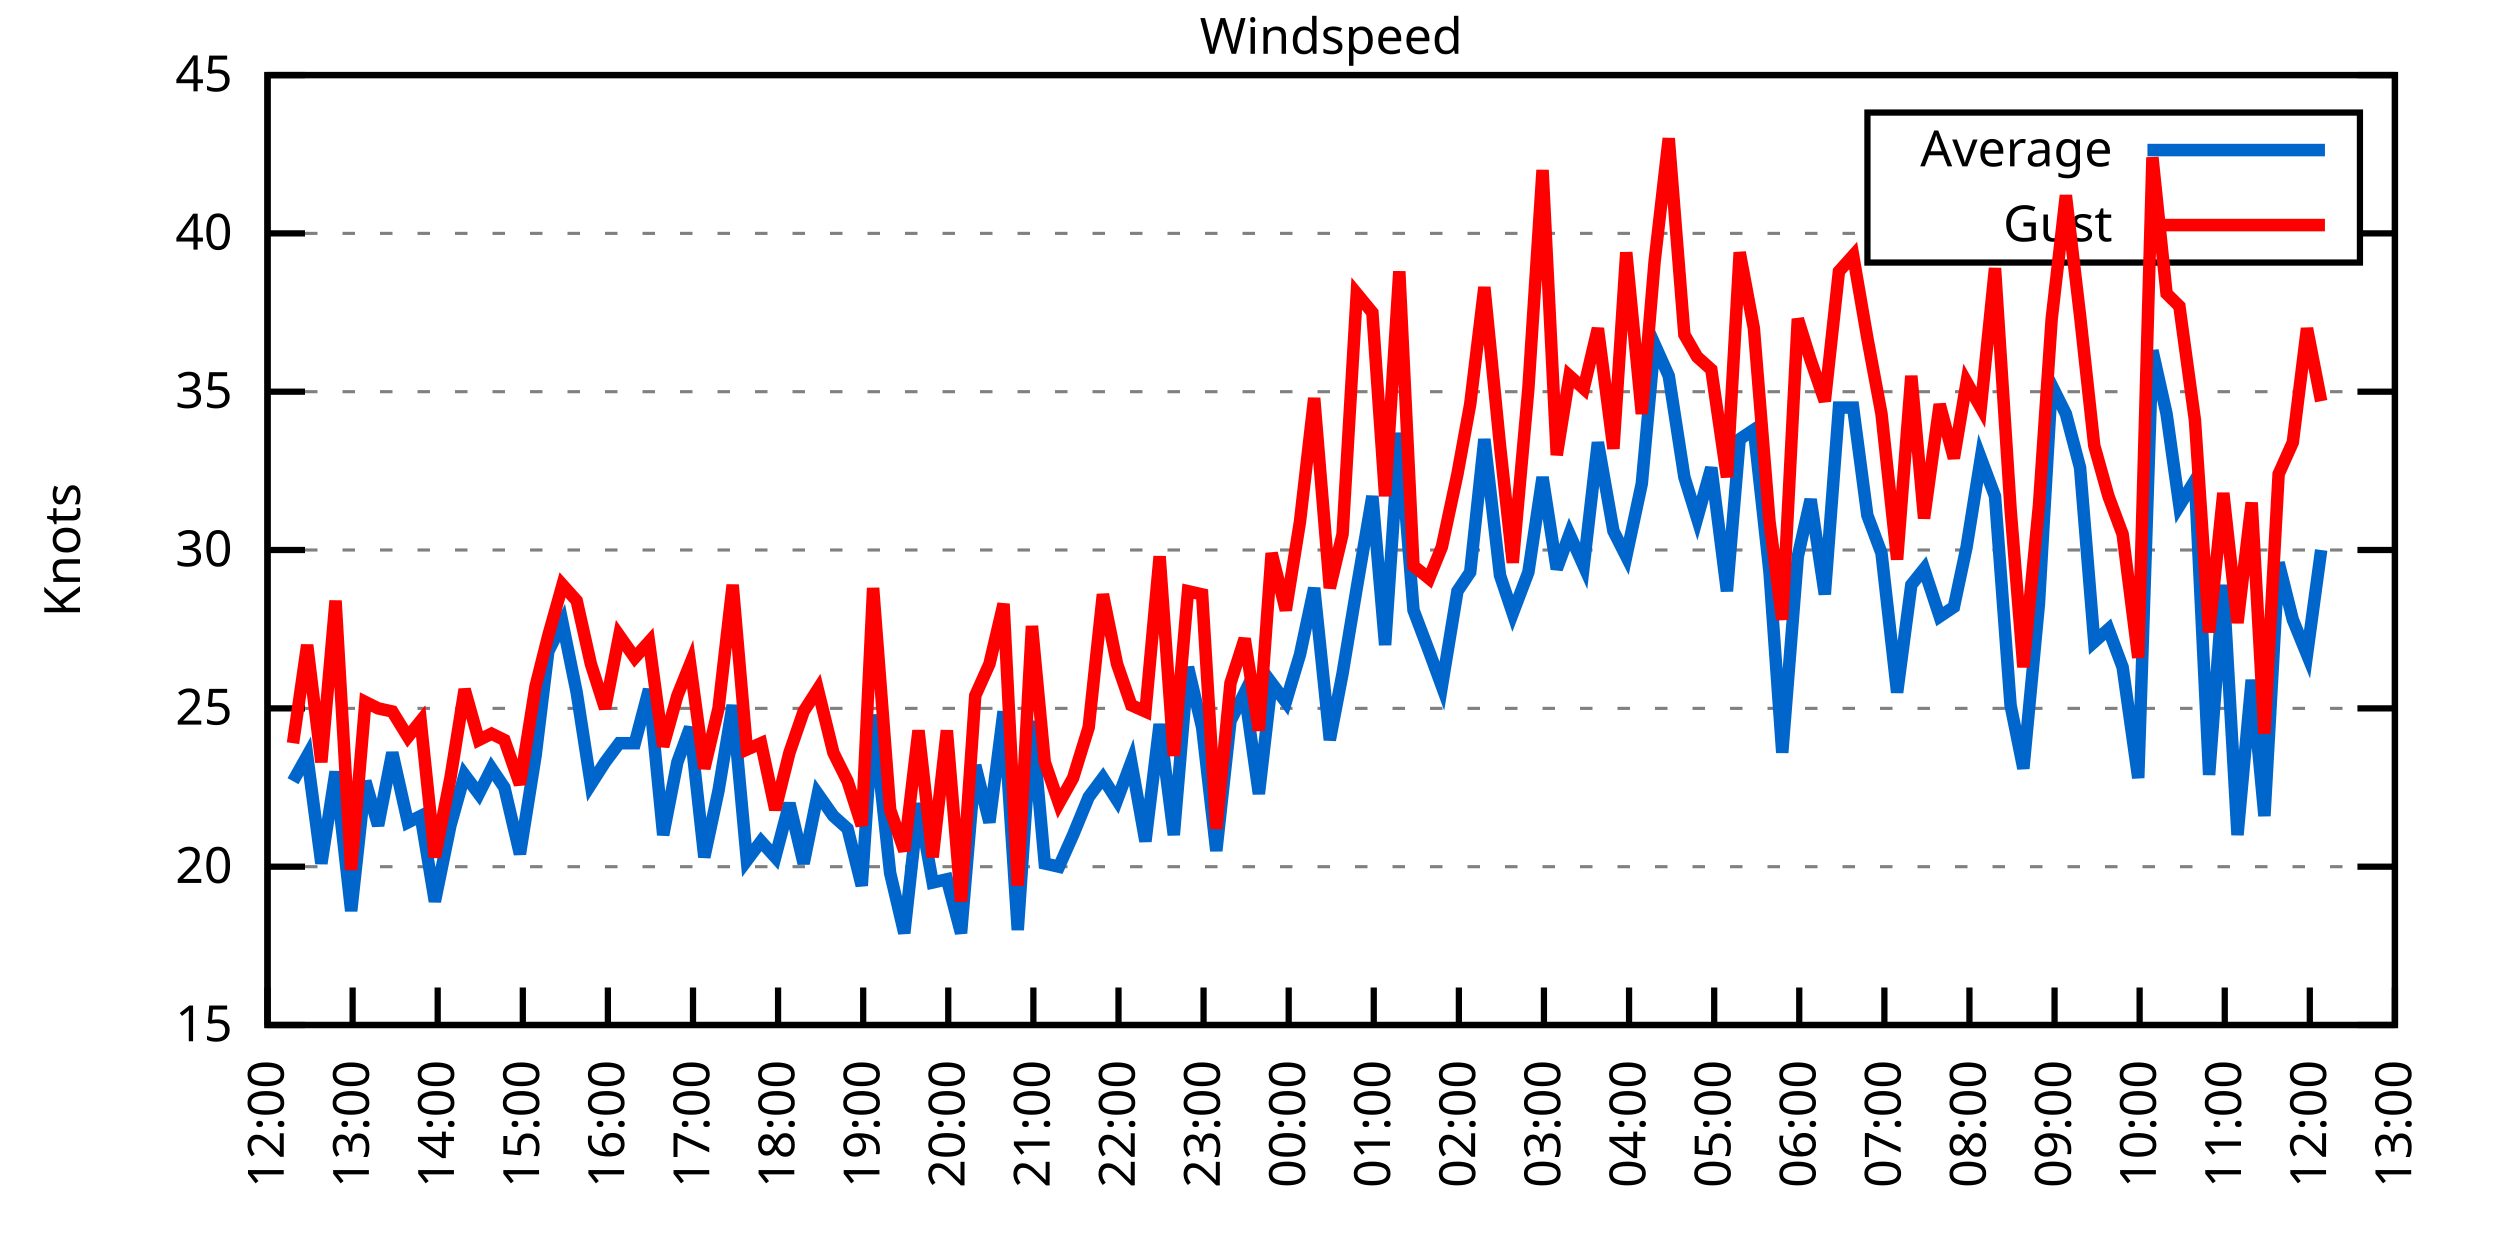
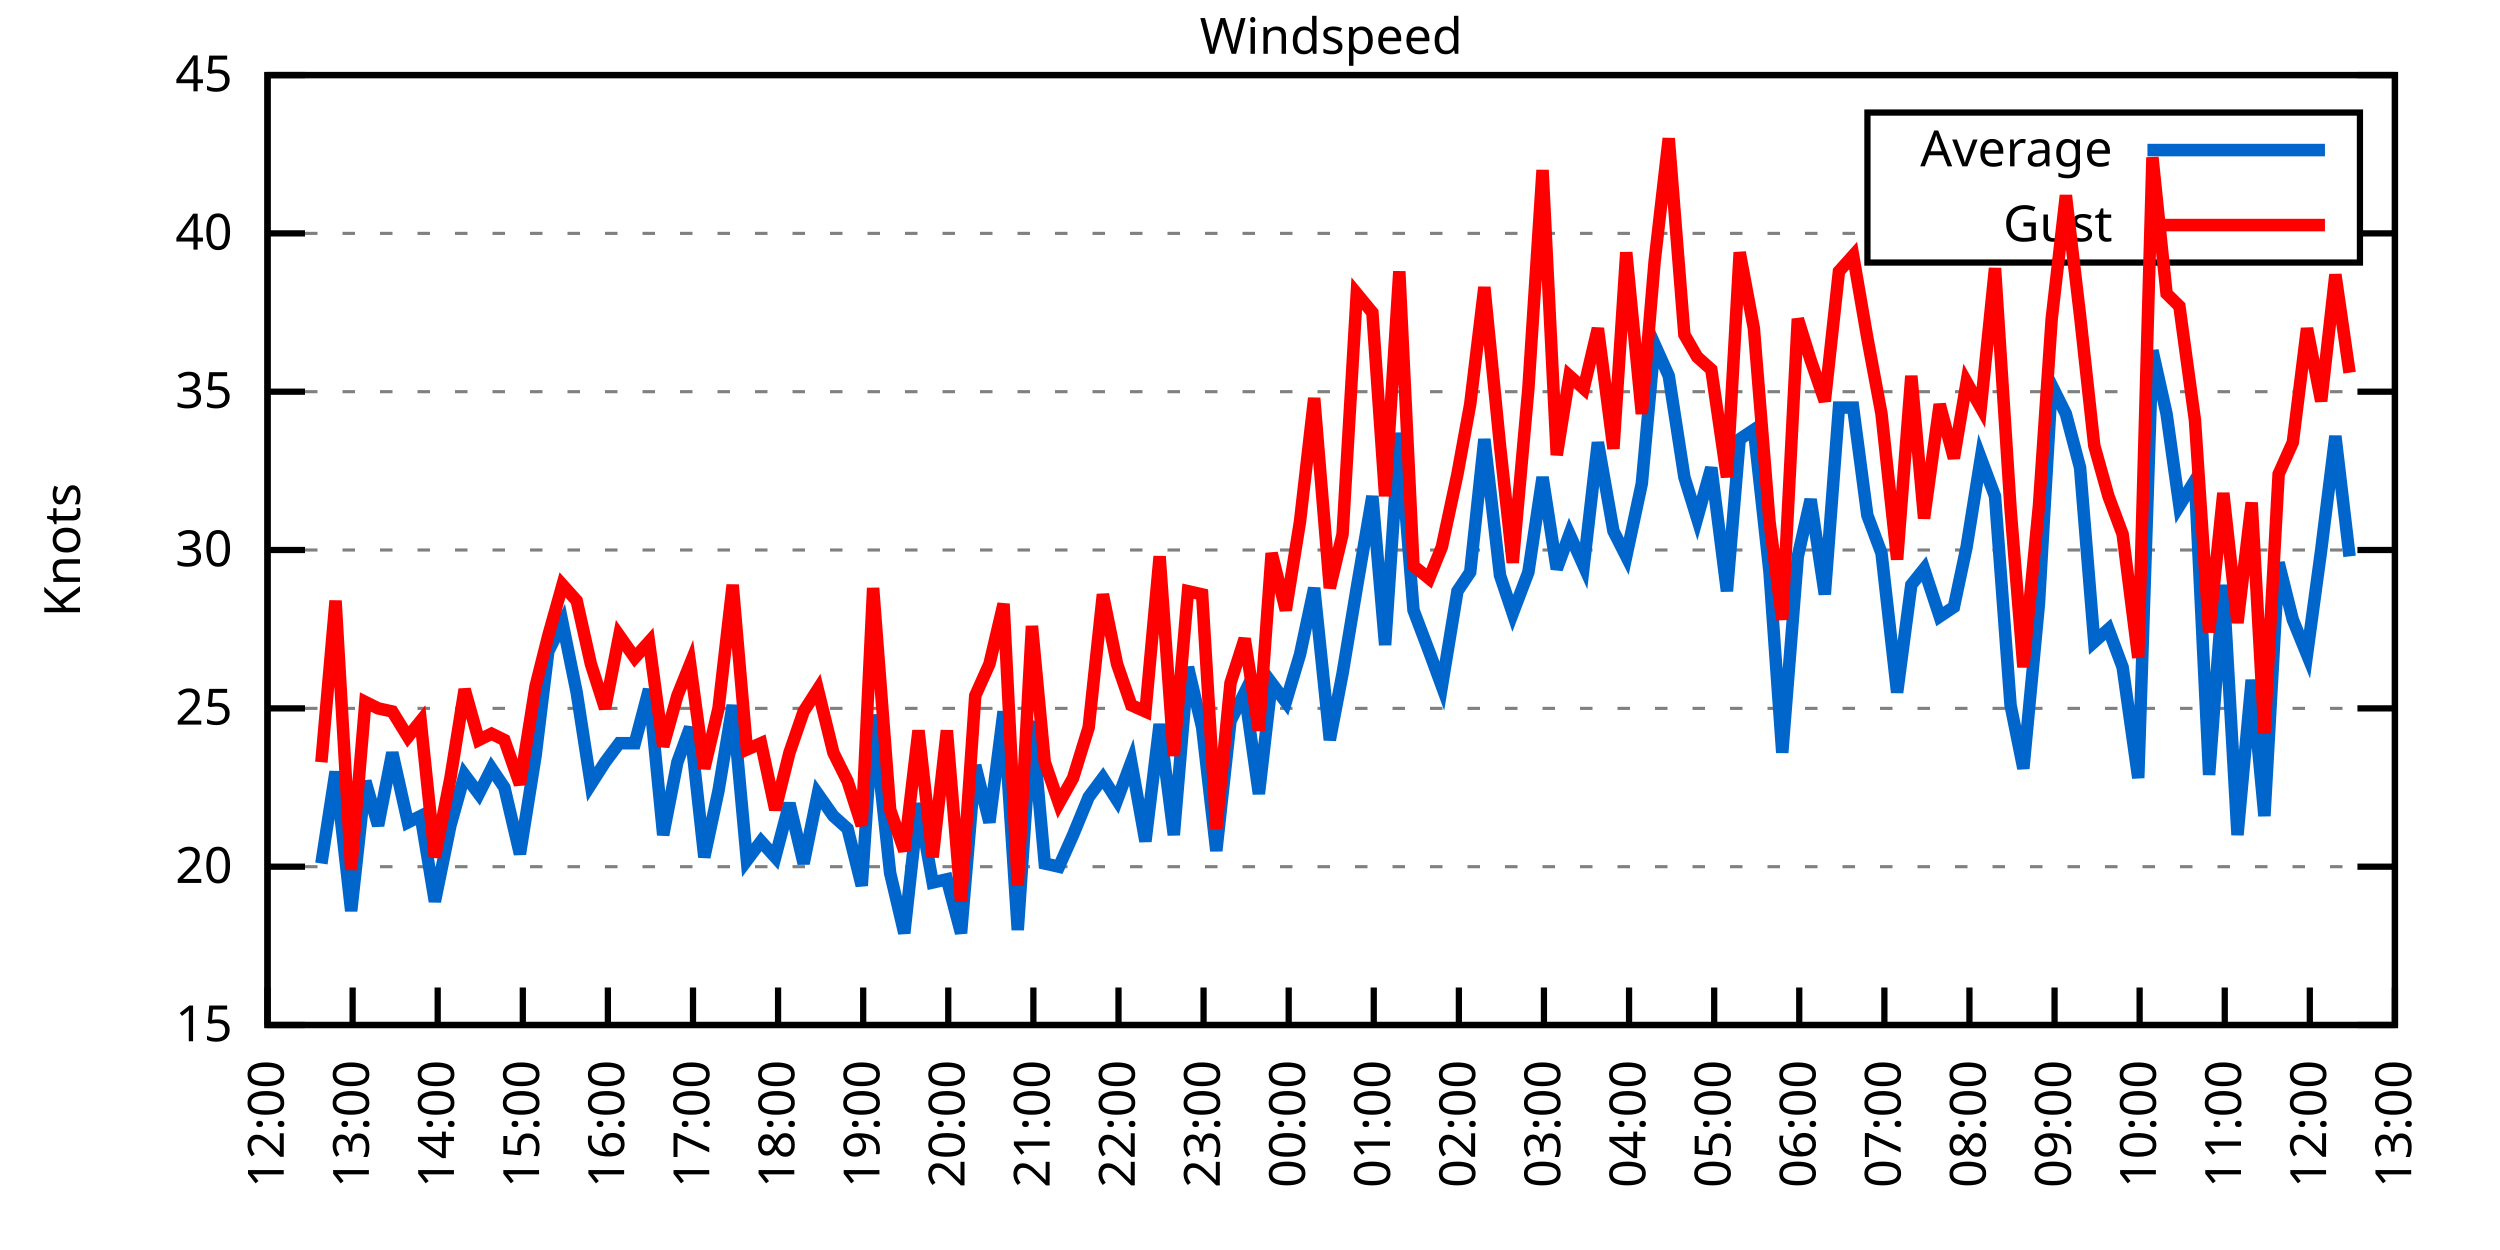
<svg xmlns="http://www.w3.org/2000/svg" xmlns:xlink="http://www.w3.org/1999/xlink" width="400" height="200" viewBox="0 0 400 200">
  <g id="gnuplot_canvas">
    <rect x="0" y="0" width="400" height="200" fill="none" />
    <defs>
      <circle id="gpDot" r="0.5" stroke-width="0.5" stroke="currentColor" />
      <path id="gpPt0" stroke-width="0.333" stroke="currentColor" d="M-1,0 h2 M0,-1 v2" />
      <path id="gpPt1" stroke-width="0.333" stroke="currentColor" d="M-1,-1 L1,1 M1,-1 L-1,1" />
      <path id="gpPt2" stroke-width="0.333" stroke="currentColor" d="M-1,0 L1,0 M0,-1 L0,1 M-1,-1 L1,1 M-1,1 L1,-1" />
      <rect id="gpPt3" stroke-width="0.333" stroke="currentColor" x="-1" y="-1" width="2" height="2" />
      <rect id="gpPt4" stroke-width="0.333" stroke="currentColor" fill="currentColor" x="-1" y="-1" width="2" height="2" />
      <circle id="gpPt5" stroke-width="0.333" stroke="currentColor" cx="0" cy="0" r="1" />
      <use xlink:href="#gpPt5" id="gpPt6" fill="currentColor" stroke="none" />
      <path id="gpPt7" stroke-width="0.333" stroke="currentColor" d="M0,-1.33 L-1.33,0.67 L1.33,0.67 z" />
      <use xlink:href="#gpPt7" id="gpPt8" fill="currentColor" stroke="none" />
      <use xlink:href="#gpPt7" id="gpPt9" stroke="currentColor" transform="rotate(180)" />
      <use xlink:href="#gpPt9" id="gpPt10" fill="currentColor" stroke="none" />
      <use xlink:href="#gpPt3" id="gpPt11" stroke="currentColor" transform="rotate(45)" />
      <use xlink:href="#gpPt11" id="gpPt12" fill="currentColor" stroke="none" />
      <path id="gpPt13" stroke-width="0.333" stroke="currentColor" d="M0,1.330 L1.265,0.411 L0.782,-1.067 L-0.782,-1.076 L-1.265,0.411 z" />
      <use xlink:href="#gpPt13" id="gpPt14" fill="currentColor" stroke="none" />
      <filter id="textbox" filterUnits="objectBoundingBox" x="0" y="0" height="1" width="1">
        <feFlood flood-color="white" flood-opacity="1" result="bgnd" />
        <feComposite in="SourceGraphic" in2="bgnd" operator="atop" />
      </filter>
      <filter id="greybox" filterUnits="objectBoundingBox" x="0" y="0" height="1" width="1">
        <feFlood flood-color="lightgrey" flood-opacity="1" result="grey" />
        <feComposite in="SourceGraphic" in2="grey" operator="atop" />
      </filter>
    </defs>
    <g fill="none" color="white" stroke="currentColor" stroke-width="1.00" stroke-linecap="butt" stroke-linejoin="miter">
</g>
    <g fill="none" color="black" stroke="currentColor" stroke-width="1.00" stroke-linecap="butt" stroke-linejoin="miter">
      <g stroke="none" shape-rendering="crispEdges">
        <polygon fill="rgb(255, 255, 255)" points="42.80,164.00 383.18,164.00 383.18,12.02 42.80,12.02 " />
      </g>
    </g>
    <g fill="none" color="black" stroke="currentColor" stroke-width="1.00" stroke-linecap="butt" stroke-linejoin="miter">
</g>
    <g fill="none" color="black" stroke="black" stroke-width="0.50" stroke-linecap="butt" stroke-linejoin="miter">
</g>
    <g fill="none" color="gray" stroke="currentColor" stroke-width="0.50" stroke-linecap="butt" stroke-linejoin="miter">
      <path stroke="gray" stroke-dasharray="2,4" class="gridline" d="M42.80,164.00 L383.19,164.00  " />
    </g>
    <g fill="none" color="gray" stroke="gray" stroke-width="1.00" stroke-linecap="butt" stroke-linejoin="miter">
</g>
    <g fill="none" color="black" stroke="currentColor" stroke-width="1.00" stroke-linecap="butt" stroke-linejoin="miter">
      <path stroke="black" d="M42.80,164.00 L48.80,164.00 M383.19,164.00 L377.19,164.00  " />
      <g transform="translate(37.20,166.60)" stroke="none" fill="black" font-family="Sans" font-size="8.00" text-anchor="end">
        <text>
          <tspan font-family="Sans"> 15</tspan>
        </text>
      </g>
    </g>
    <g fill="none" color="black" stroke="currentColor" stroke-width="1.00" stroke-linecap="butt" stroke-linejoin="miter">
</g>
    <g fill="none" color="black" stroke="black" stroke-width="0.50" stroke-linecap="butt" stroke-linejoin="miter">
</g>
    <g fill="none" color="gray" stroke="currentColor" stroke-width="0.50" stroke-linecap="butt" stroke-linejoin="miter">
      <path stroke="gray" stroke-dasharray="2,4" class="gridline" d="M42.80,138.67 L383.19,138.67  " />
    </g>
    <g fill="none" color="gray" stroke="gray" stroke-width="1.00" stroke-linecap="butt" stroke-linejoin="miter">
</g>
    <g fill="none" color="black" stroke="currentColor" stroke-width="1.00" stroke-linecap="butt" stroke-linejoin="miter">
      <path stroke="black" d="M42.80,138.67 L48.80,138.67 M383.19,138.67 L377.19,138.67  " />
      <g transform="translate(37.20,141.27)" stroke="none" fill="black" font-family="Sans" font-size="8.00" text-anchor="end">
        <text>
          <tspan font-family="Sans"> 20</tspan>
        </text>
      </g>
    </g>
    <g fill="none" color="black" stroke="currentColor" stroke-width="1.00" stroke-linecap="butt" stroke-linejoin="miter">
</g>
    <g fill="none" color="black" stroke="black" stroke-width="0.50" stroke-linecap="butt" stroke-linejoin="miter">
</g>
    <g fill="none" color="gray" stroke="currentColor" stroke-width="0.50" stroke-linecap="butt" stroke-linejoin="miter">
      <path stroke="gray" stroke-dasharray="2,4" class="gridline" d="M42.80,113.34 L383.19,113.34  " />
    </g>
    <g fill="none" color="gray" stroke="gray" stroke-width="1.00" stroke-linecap="butt" stroke-linejoin="miter">
</g>
    <g fill="none" color="black" stroke="currentColor" stroke-width="1.00" stroke-linecap="butt" stroke-linejoin="miter">
      <path stroke="black" d="M42.80,113.34 L48.80,113.34 M383.19,113.34 L377.19,113.34  " />
      <g transform="translate(37.20,115.94)" stroke="none" fill="black" font-family="Sans" font-size="8.00" text-anchor="end">
        <text>
          <tspan font-family="Sans"> 25</tspan>
        </text>
      </g>
    </g>
    <g fill="none" color="black" stroke="currentColor" stroke-width="1.00" stroke-linecap="butt" stroke-linejoin="miter">
</g>
    <g fill="none" color="black" stroke="black" stroke-width="0.50" stroke-linecap="butt" stroke-linejoin="miter">
</g>
    <g fill="none" color="gray" stroke="currentColor" stroke-width="0.50" stroke-linecap="butt" stroke-linejoin="miter">
      <path stroke="gray" stroke-dasharray="2,4" class="gridline" d="M42.80,88.00 L383.19,88.00  " />
    </g>
    <g fill="none" color="gray" stroke="gray" stroke-width="1.00" stroke-linecap="butt" stroke-linejoin="miter">
</g>
    <g fill="none" color="black" stroke="currentColor" stroke-width="1.00" stroke-linecap="butt" stroke-linejoin="miter">
      <path stroke="black" d="M42.80,88.00 L48.80,88.00 M383.19,88.00 L377.19,88.00  " />
      <g transform="translate(37.20,90.60)" stroke="none" fill="black" font-family="Sans" font-size="8.00" text-anchor="end">
        <text>
          <tspan font-family="Sans"> 30</tspan>
        </text>
      </g>
    </g>
    <g fill="none" color="black" stroke="currentColor" stroke-width="1.00" stroke-linecap="butt" stroke-linejoin="miter">
</g>
    <g fill="none" color="black" stroke="black" stroke-width="0.50" stroke-linecap="butt" stroke-linejoin="miter">
</g>
    <g fill="none" color="gray" stroke="currentColor" stroke-width="0.50" stroke-linecap="butt" stroke-linejoin="miter">
      <path stroke="gray" stroke-dasharray="2,4" class="gridline" d="M42.80,62.67 L383.19,62.67  " />
    </g>
    <g fill="none" color="gray" stroke="gray" stroke-width="1.00" stroke-linecap="butt" stroke-linejoin="miter">
</g>
    <g fill="none" color="black" stroke="currentColor" stroke-width="1.00" stroke-linecap="butt" stroke-linejoin="miter">
      <path stroke="black" d="M42.80,62.67 L48.80,62.67 M383.19,62.67 L377.19,62.67  " />
      <g transform="translate(37.20,65.27)" stroke="none" fill="black" font-family="Sans" font-size="8.00" text-anchor="end">
        <text>
          <tspan font-family="Sans"> 35</tspan>
        </text>
      </g>
    </g>
    <g fill="none" color="black" stroke="currentColor" stroke-width="1.00" stroke-linecap="butt" stroke-linejoin="miter">
</g>
    <g fill="none" color="black" stroke="black" stroke-width="0.50" stroke-linecap="butt" stroke-linejoin="miter">
</g>
    <g fill="none" color="gray" stroke="currentColor" stroke-width="0.50" stroke-linecap="butt" stroke-linejoin="miter">
      <path stroke="gray" stroke-dasharray="2,4" class="gridline" d="M42.80,37.34 L298.79,37.34 M377.59,37.34 L383.19,37.34  " />
    </g>
    <g fill="none" color="gray" stroke="gray" stroke-width="1.00" stroke-linecap="butt" stroke-linejoin="miter">
</g>
    <g fill="none" color="black" stroke="currentColor" stroke-width="1.00" stroke-linecap="butt" stroke-linejoin="miter">
      <path stroke="black" d="M42.80,37.34 L48.80,37.34 M383.19,37.34 L377.19,37.34  " />
      <g transform="translate(37.20,39.94)" stroke="none" fill="black" font-family="Sans" font-size="8.00" text-anchor="end">
        <text>
          <tspan font-family="Sans"> 40</tspan>
        </text>
      </g>
    </g>
    <g fill="none" color="black" stroke="currentColor" stroke-width="1.00" stroke-linecap="butt" stroke-linejoin="miter">
</g>
    <g fill="none" color="black" stroke="black" stroke-width="0.50" stroke-linecap="butt" stroke-linejoin="miter">
</g>
    <g fill="none" color="gray" stroke="currentColor" stroke-width="0.50" stroke-linecap="butt" stroke-linejoin="miter">
      <path stroke="gray" stroke-dasharray="2,4" class="gridline" d="M42.80,12.01 L383.19,12.01  " />
    </g>
    <g fill="none" color="gray" stroke="gray" stroke-width="1.00" stroke-linecap="butt" stroke-linejoin="miter">
</g>
    <g fill="none" color="black" stroke="currentColor" stroke-width="1.00" stroke-linecap="butt" stroke-linejoin="miter">
      <path stroke="black" d="M42.80,12.01 L48.80,12.01 M383.19,12.01 L377.19,12.01  " />
      <g transform="translate(37.20,14.61)" stroke="none" fill="black" font-family="Sans" font-size="8.00" text-anchor="end">
        <text>
          <tspan font-family="Sans"> 45</tspan>
        </text>
      </g>
    </g>
    <g fill="none" color="black" stroke="currentColor" stroke-width="1.00" stroke-linecap="butt" stroke-linejoin="miter">
      <path stroke="black" d="M42.80,164.00 L42.80,158.00  " />
      <g transform="translate(45.40,169.60) rotate(270.00)" stroke="none" fill="black" font-family="Sans" font-size="8.00" text-anchor="end">
        <text>
          <tspan font-family="Sans">12:00</tspan>
        </text>
      </g>
    </g>
    <g fill="none" color="black" stroke="currentColor" stroke-width="1.00" stroke-linecap="butt" stroke-linejoin="miter">
      <path stroke="black" d="M56.42,164.00 L56.42,158.00  " />
      <g transform="translate(59.02,169.60) rotate(270.00)" stroke="none" fill="black" font-family="Sans" font-size="8.00" text-anchor="end">
        <text>
          <tspan font-family="Sans">13:00</tspan>
        </text>
      </g>
    </g>
    <g fill="none" color="black" stroke="currentColor" stroke-width="1.00" stroke-linecap="butt" stroke-linejoin="miter">
      <path stroke="black" d="M70.03,164.00 L70.03,158.00  " />
      <g transform="translate(72.63,169.60) rotate(270.00)" stroke="none" fill="black" font-family="Sans" font-size="8.00" text-anchor="end">
        <text>
          <tspan font-family="Sans">14:00</tspan>
        </text>
      </g>
    </g>
    <g fill="none" color="black" stroke="currentColor" stroke-width="1.00" stroke-linecap="butt" stroke-linejoin="miter">
      <path stroke="black" d="M83.65,164.00 L83.65,158.00  " />
      <g transform="translate(86.25,169.60) rotate(270.00)" stroke="none" fill="black" font-family="Sans" font-size="8.00" text-anchor="end">
        <text>
          <tspan font-family="Sans">15:00</tspan>
        </text>
      </g>
    </g>
    <g fill="none" color="black" stroke="currentColor" stroke-width="1.00" stroke-linecap="butt" stroke-linejoin="miter">
      <path stroke="black" d="M97.26,164.00 L97.26,158.00  " />
      <g transform="translate(99.86,169.60) rotate(270.00)" stroke="none" fill="black" font-family="Sans" font-size="8.00" text-anchor="end">
        <text>
          <tspan font-family="Sans">16:00</tspan>
        </text>
      </g>
    </g>
    <g fill="none" color="black" stroke="currentColor" stroke-width="1.00" stroke-linecap="butt" stroke-linejoin="miter">
      <path stroke="black" d="M110.88,164.00 L110.88,158.00  " />
      <g transform="translate(113.48,169.60) rotate(270.00)" stroke="none" fill="black" font-family="Sans" font-size="8.00" text-anchor="end">
        <text>
          <tspan font-family="Sans">17:00</tspan>
        </text>
      </g>
    </g>
    <g fill="none" color="black" stroke="currentColor" stroke-width="1.00" stroke-linecap="butt" stroke-linejoin="miter">
      <path stroke="black" d="M124.49,164.00 L124.49,158.00  " />
      <g transform="translate(127.09,169.60) rotate(270.00)" stroke="none" fill="black" font-family="Sans" font-size="8.00" text-anchor="end">
        <text>
          <tspan font-family="Sans">18:00</tspan>
        </text>
      </g>
    </g>
    <g fill="none" color="black" stroke="currentColor" stroke-width="1.00" stroke-linecap="butt" stroke-linejoin="miter">
      <path stroke="black" d="M138.11,164.00 L138.11,158.00  " />
      <g transform="translate(140.71,169.60) rotate(270.00)" stroke="none" fill="black" font-family="Sans" font-size="8.00" text-anchor="end">
        <text>
          <tspan font-family="Sans">19:00</tspan>
        </text>
      </g>
    </g>
    <g fill="none" color="black" stroke="currentColor" stroke-width="1.00" stroke-linecap="butt" stroke-linejoin="miter">
      <path stroke="black" d="M151.72,164.00 L151.72,158.00  " />
      <g transform="translate(154.32,169.60) rotate(270.00)" stroke="none" fill="black" font-family="Sans" font-size="8.00" text-anchor="end">
        <text>
          <tspan font-family="Sans">20:00</tspan>
        </text>
      </g>
    </g>
    <g fill="none" color="black" stroke="currentColor" stroke-width="1.00" stroke-linecap="butt" stroke-linejoin="miter">
      <path stroke="black" d="M165.34,164.00 L165.34,158.00  " />
      <g transform="translate(167.94,169.60) rotate(270.00)" stroke="none" fill="black" font-family="Sans" font-size="8.00" text-anchor="end">
        <text>
          <tspan font-family="Sans">21:00</tspan>
        </text>
      </g>
    </g>
    <g fill="none" color="black" stroke="currentColor" stroke-width="1.00" stroke-linecap="butt" stroke-linejoin="miter">
      <path stroke="black" d="M178.96,164.00 L178.96,158.00  " />
      <g transform="translate(181.56,169.60) rotate(270.00)" stroke="none" fill="black" font-family="Sans" font-size="8.00" text-anchor="end">
        <text>
          <tspan font-family="Sans">22:00</tspan>
        </text>
      </g>
    </g>
    <g fill="none" color="black" stroke="currentColor" stroke-width="1.00" stroke-linecap="butt" stroke-linejoin="miter">
      <path stroke="black" d="M192.57,164.00 L192.57,158.00  " />
      <g transform="translate(195.17,169.60) rotate(270.00)" stroke="none" fill="black" font-family="Sans" font-size="8.00" text-anchor="end">
        <text>
          <tspan font-family="Sans">23:00</tspan>
        </text>
      </g>
    </g>
    <g fill="none" color="black" stroke="currentColor" stroke-width="1.00" stroke-linecap="butt" stroke-linejoin="miter">
      <path stroke="black" d="M206.19,164.00 L206.19,158.00  " />
      <g transform="translate(208.79,169.60) rotate(270.00)" stroke="none" fill="black" font-family="Sans" font-size="8.00" text-anchor="end">
        <text>
          <tspan font-family="Sans">00:00</tspan>
        </text>
      </g>
    </g>
    <g fill="none" color="black" stroke="currentColor" stroke-width="1.00" stroke-linecap="butt" stroke-linejoin="miter">
      <path stroke="black" d="M219.80,164.00 L219.80,158.00  " />
      <g transform="translate(222.40,169.60) rotate(270.00)" stroke="none" fill="black" font-family="Sans" font-size="8.00" text-anchor="end">
        <text>
          <tspan font-family="Sans">01:00</tspan>
        </text>
      </g>
    </g>
    <g fill="none" color="black" stroke="currentColor" stroke-width="1.00" stroke-linecap="butt" stroke-linejoin="miter">
      <path stroke="black" d="M233.42,164.00 L233.42,158.00  " />
      <g transform="translate(236.02,169.60) rotate(270.00)" stroke="none" fill="black" font-family="Sans" font-size="8.00" text-anchor="end">
        <text>
          <tspan font-family="Sans">02:00</tspan>
        </text>
      </g>
    </g>
    <g fill="none" color="black" stroke="currentColor" stroke-width="1.00" stroke-linecap="butt" stroke-linejoin="miter">
      <path stroke="black" d="M247.03,164.00 L247.03,158.00  " />
      <g transform="translate(249.63,169.60) rotate(270.00)" stroke="none" fill="black" font-family="Sans" font-size="8.00" text-anchor="end">
        <text>
          <tspan font-family="Sans">03:00</tspan>
        </text>
      </g>
    </g>
    <g fill="none" color="black" stroke="currentColor" stroke-width="1.00" stroke-linecap="butt" stroke-linejoin="miter">
      <path stroke="black" d="M260.65,164.00 L260.65,158.00  " />
      <g transform="translate(263.25,169.60) rotate(270.00)" stroke="none" fill="black" font-family="Sans" font-size="8.00" text-anchor="end">
        <text>
          <tspan font-family="Sans">04:00</tspan>
        </text>
      </g>
    </g>
    <g fill="none" color="black" stroke="currentColor" stroke-width="1.00" stroke-linecap="butt" stroke-linejoin="miter">
      <path stroke="black" d="M274.27,164.00 L274.27,158.00  " />
      <g transform="translate(276.87,169.60) rotate(270.00)" stroke="none" fill="black" font-family="Sans" font-size="8.00" text-anchor="end">
        <text>
          <tspan font-family="Sans">05:00</tspan>
        </text>
      </g>
    </g>
    <g fill="none" color="black" stroke="currentColor" stroke-width="1.00" stroke-linecap="butt" stroke-linejoin="miter">
      <path stroke="black" d="M287.88,164.00 L287.88,158.00  " />
      <g transform="translate(290.48,169.60) rotate(270.00)" stroke="none" fill="black" font-family="Sans" font-size="8.00" text-anchor="end">
        <text>
          <tspan font-family="Sans">06:00</tspan>
        </text>
      </g>
    </g>
    <g fill="none" color="black" stroke="currentColor" stroke-width="1.00" stroke-linecap="butt" stroke-linejoin="miter">
      <path stroke="black" d="M301.50,164.00 L301.50,158.00  " />
      <g transform="translate(304.10,169.60) rotate(270.00)" stroke="none" fill="black" font-family="Sans" font-size="8.00" text-anchor="end">
        <text>
          <tspan font-family="Sans">07:00</tspan>
        </text>
      </g>
    </g>
    <g fill="none" color="black" stroke="currentColor" stroke-width="1.00" stroke-linecap="butt" stroke-linejoin="miter">
      <path stroke="black" d="M315.11,164.00 L315.11,158.00  " />
      <g transform="translate(317.71,169.60) rotate(270.00)" stroke="none" fill="black" font-family="Sans" font-size="8.00" text-anchor="end">
        <text>
          <tspan font-family="Sans">08:00</tspan>
        </text>
      </g>
    </g>
    <g fill="none" color="black" stroke="currentColor" stroke-width="1.00" stroke-linecap="butt" stroke-linejoin="miter">
      <path stroke="black" d="M328.73,164.00 L328.73,158.00  " />
      <g transform="translate(331.33,169.60) rotate(270.00)" stroke="none" fill="black" font-family="Sans" font-size="8.00" text-anchor="end">
        <text>
          <tspan font-family="Sans">09:00</tspan>
        </text>
      </g>
    </g>
    <g fill="none" color="black" stroke="currentColor" stroke-width="1.00" stroke-linecap="butt" stroke-linejoin="miter">
      <path stroke="black" d="M342.34,164.00 L342.34,158.00  " />
      <g transform="translate(344.94,169.60) rotate(270.00)" stroke="none" fill="black" font-family="Sans" font-size="8.00" text-anchor="end">
        <text>
          <tspan font-family="Sans">10:00</tspan>
        </text>
      </g>
    </g>
    <g fill="none" color="black" stroke="currentColor" stroke-width="1.00" stroke-linecap="butt" stroke-linejoin="miter">
      <path stroke="black" d="M355.96,164.00 L355.96,158.00  " />
      <g transform="translate(358.56,169.60) rotate(270.00)" stroke="none" fill="black" font-family="Sans" font-size="8.00" text-anchor="end">
        <text>
          <tspan font-family="Sans">11:00</tspan>
        </text>
      </g>
    </g>
    <g fill="none" color="black" stroke="currentColor" stroke-width="1.00" stroke-linecap="butt" stroke-linejoin="miter">
      <path stroke="black" d="M369.57,164.00 L369.57,158.00  " />
      <g transform="translate(372.17,169.60) rotate(270.00)" stroke="none" fill="black" font-family="Sans" font-size="8.00" text-anchor="end">
        <text>
          <tspan font-family="Sans">12:00</tspan>
        </text>
      </g>
    </g>
    <g fill="none" color="black" stroke="currentColor" stroke-width="1.00" stroke-linecap="butt" stroke-linejoin="miter">
      <path stroke="black" d="M383.19,164.00 L383.19,158.00  " />
      <g transform="translate(385.79,169.60) rotate(270.00)" stroke="none" fill="black" font-family="Sans" font-size="8.00" text-anchor="end">
        <text>
          <tspan font-family="Sans">13:00</tspan>
        </text>
      </g>
    </g>
    <g fill="none" color="black" stroke="currentColor" stroke-width="1.00" stroke-linecap="butt" stroke-linejoin="miter">
</g>
    <g fill="none" color="black" stroke="currentColor" stroke-width="1.00" stroke-linecap="butt" stroke-linejoin="miter">
      <path stroke="black" d="M42.80,12.01 L42.80,164.00 L383.19,164.00 L383.19,12.01 L42.80,12.01 Z  " />
    </g>
    <g fill="none" color="black" stroke="currentColor" stroke-width="1.00" stroke-linecap="butt" stroke-linejoin="miter">
</g>
    <g fill="none" color="black" stroke="currentColor" stroke-width="1.00" stroke-linecap="butt" stroke-linejoin="miter">
      <path stroke="black" d="M298.79,42.01 L298.79,18.01 L377.59,18.01 L377.59,42.01 L298.79,42.01 Z  " />
    </g>
    <g id="Windspeed_plot_1">
      <g fill="none" color="white" stroke="black" stroke-width="2.00" stroke-linecap="butt" stroke-linejoin="miter">
</g>
      <g fill="none" color="black" stroke="currentColor" stroke-width="2.00" stroke-linecap="butt" stroke-linejoin="miter">
        <g transform="translate(337.99,26.61)" stroke="none" fill="black" font-family="Sans" font-size="8.00" text-anchor="end">
          <text>
            <tspan font-family="Sans">Average</tspan>
          </text>
        </g>
      </g>
      <g fill="none" color="black" stroke="currentColor" stroke-width="2.00" stroke-linecap="butt" stroke-linejoin="miter">
-         <path stroke="rgb(  0, 102, 204)" d="M343.59,24.01 L371.99,24.01 M46.88,124.99 L49.15,120.94 L51.42,138.16 L53.69,123.47 L56.19,145.76 L58.46,124.99   L60.50,132.08 L62.77,120.43 L65.27,131.58 L67.31,130.56 L69.58,144.24 L72.07,132.08 L74.34,123.98 L76.61,127.02   L78.65,122.96 L80.70,126.00 L83.19,136.64 L85.69,120.94 L87.73,104.22 L90.00,99.66 L92.27,110.80 L94.54,125.50   L96.81,121.95 L99.08,118.91 L101.57,118.91 L103.84,110.30 L106.11,133.60 L108.38,121.95 L110.42,116.38 L112.69,137.15   L114.96,126.51 L117.23,112.83 L119.50,137.66 L121.77,134.62 L124.04,137.15 L126.31,128.54 L128.58,138.16 L130.85,127.02   L133.34,130.56 L135.61,132.59 L137.88,141.71 L139.70,114.35 L142.42,139.68 L144.69,149.31 L146.96,128.54 L149.23,141.20   L151.50,140.69 L153.77,149.31 L156.04,122.46 L158.31,131.58 L160.57,113.84 L162.84,148.80 L165.11,115.36 L167.16,138.16   L169.43,138.67 L171.69,133.60 L174.19,127.52 L176.46,124.48 L178.73,128.03 L181.00,121.95 L183.27,134.62 L185.54,115.87   L187.81,133.60 L190.08,106.75 L192.34,116.38 L194.61,136.14 L196.88,115.36 L199.15,110.80 L201.42,127.02 L203.46,109.28   L205.73,112.32 L208.00,104.72 L210.27,94.08 L212.77,118.40 L214.81,107.76 L217.08,94.08 L219.58,79.39 L221.62,103.20   L223.89,69.26 L226.16,97.63 L228.65,104.22 L230.70,109.79 L233.19,94.59 L235.23,91.55 L237.50,70.27 L240.00,92.06   L242.04,98.14 L244.54,91.55 L246.81,76.35 L249.08,91.04 L251.12,85.47 L253.39,90.54 L255.66,70.78 L258.15,84.97   L260.20,89.02 L262.69,77.37 L264.73,55.07 L267.00,60.14 L269.50,76.35 L271.54,82.94 L273.81,74.83 L276.31,94.59   L278.35,70.27 L280.62,68.75 L283.12,91.55 L285.16,120.43 L287.65,89.02 L289.70,79.90 L291.97,95.10 L294.23,65.21   L296.50,65.21 L298.77,82.43 L301.04,88.51 L303.54,110.80 L305.81,93.58 L307.85,91.04 L310.35,98.64 L312.62,97.12   L314.66,87.50 L316.93,73.31 L319.20,79.39 L321.69,112.83 L323.74,122.96 L326.23,96.62 L328.27,61.66 L330.54,66.22   L332.81,74.83 L335.08,102.70 L337.35,100.67 L339.62,106.75 L342.12,124.48 L344.39,56.09 L346.65,66.22 L348.70,80.91   L351.19,76.86 L353.46,123.98 L355.73,93.58 L358.00,133.60 L360.27,108.78 L362.31,130.56 L364.58,90.03 L366.85,99.15   L369.12,104.72 L371.39,88.00  " />
+         <path stroke="rgb(  0, 102, 204)" d="M343.59,24.01 L371.99,24.01 M51.42,138.16 L53.69,123.47 L56.19,145.76 L58.46,124.99 L60.50,132.08 L62.77,120.43   L65.27,131.58 L67.31,130.56 L69.58,144.24 L72.07,132.08 L74.34,123.98 L76.61,127.02 L78.65,122.96 L80.70,126.00   L83.19,136.64 L85.69,120.94 L87.73,104.22 L90.00,99.66 L92.27,110.80 L94.54,125.50 L96.81,121.95 L99.08,118.91   L101.57,118.91 L103.84,110.30 L106.11,133.60 L108.38,121.95 L110.42,116.38 L112.69,137.15 L114.96,126.51 L117.23,112.83   L119.50,137.66 L121.77,134.62 L124.04,137.15 L126.31,128.54 L128.58,138.16 L130.85,127.02 L133.34,130.56 L135.61,132.59   L137.88,141.71 L139.70,114.35 L142.42,139.68 L144.69,149.31 L146.96,128.54 L149.23,141.20 L151.50,140.69 L153.77,149.31   L156.04,122.46 L158.31,131.58 L160.57,113.84 L162.84,148.80 L165.11,115.36 L167.16,138.16 L169.43,138.67 L171.69,133.60   L174.19,127.52 L176.46,124.48 L178.73,128.03 L181.00,121.95 L183.27,134.62 L185.54,115.87 L187.81,133.60 L190.08,106.75   L192.34,116.38 L194.61,136.14 L196.88,115.36 L199.15,110.80 L201.42,127.02 L203.46,109.28 L205.73,112.32 L208.00,104.72   L210.27,94.08 L212.77,118.40 L214.81,107.76 L217.08,94.08 L219.58,79.39 L221.62,103.20 L223.89,69.26 L226.16,97.63   L228.65,104.22 L230.70,109.79 L233.19,94.59 L235.23,91.55 L237.50,70.27 L240.00,92.06 L242.04,98.14 L244.54,91.55   L246.81,76.35 L249.08,91.04 L251.12,85.47 L253.39,90.54 L255.66,70.78 L258.15,84.97 L260.20,89.02 L262.69,77.37   L264.73,55.07 L267.00,60.14 L269.50,76.35 L271.54,82.94 L273.81,74.83 L276.31,94.59 L278.35,70.27 L280.62,68.75   L283.12,91.55 L285.16,120.43 L287.65,89.02 L289.70,79.90 L291.97,95.10 L294.23,65.21 L296.50,65.21 L298.77,82.43   L301.04,88.51 L303.54,110.80 L305.81,93.58 L307.85,91.04 L310.35,98.64 L312.62,97.12 L314.66,87.50 L316.93,73.31   L319.20,79.39 L321.69,112.83 L323.74,122.96 L326.23,96.62 L328.27,61.66 L330.54,66.22 L332.81,74.83 L335.08,102.70   L337.35,100.67 L339.62,106.75 L342.12,124.48 L344.39,56.09 L346.65,66.22 L348.70,80.91 L351.19,76.86 L353.46,123.98   L355.73,93.58 L358.00,133.60 L360.27,108.78 L362.31,130.56 L364.58,90.03 L366.85,99.15 L369.12,104.72 L371.39,88.00   L373.66,69.77 L375.93,89.02  " />
      </g>
    </g>
    <g id="Windspeed_plot_2">
      <g fill="none" color="black" stroke="currentColor" stroke-width="2.00" stroke-linecap="butt" stroke-linejoin="miter">
        <g transform="translate(337.99,38.61)" stroke="none" fill="black" font-family="Sans" font-size="8.00" text-anchor="end">
          <text>
            <tspan font-family="Sans">Gust</tspan>
          </text>
        </g>
      </g>
      <g fill="none" color="black" stroke="currentColor" stroke-width="2.00" stroke-linecap="butt" stroke-linejoin="miter">
-         <path stroke="rgb(255,   0,   0)" d="M343.59,36.01 L371.99,36.01 M46.88,118.91 L49.15,103.20 L51.42,121.95 L53.69,96.11 L56.19,139.17 L58.46,112.32   L60.50,113.34 L62.77,113.84 L65.27,117.90 L67.31,115.36 L69.58,137.15 L72.07,124.48 L74.34,110.30 L76.61,118.40   L78.65,117.39 L80.70,118.40 L83.19,125.50 L85.69,109.79 L87.73,101.68 L90.00,93.58 L92.27,96.11 L94.54,106.24   L96.81,113.34 L99.08,101.68 L101.57,105.23 L103.84,102.70 L106.11,119.42 L108.38,111.31 L110.42,106.24 L112.69,122.96   L114.96,113.34 L117.23,93.58 L119.50,119.92 L121.77,118.91 L124.04,129.55 L126.31,120.43 L128.58,113.84 L130.85,110.30   L133.34,120.43 L135.61,124.99 L137.88,132.08 L139.70,94.08 L142.42,129.55 L144.69,136.14 L146.96,116.88 L149.23,137.15   L151.50,116.88 L153.77,144.24 L156.04,111.31 L158.31,106.24 L160.57,96.62 L162.84,141.71 L165.11,100.16 L167.16,121.95   L169.43,128.54 L171.69,124.48 L174.19,116.38 L176.46,95.10 L178.73,106.24 L181.00,112.83 L183.27,113.84 L185.54,89.02   L187.81,120.94 L190.08,94.59 L192.34,95.10 L194.61,132.59 L196.88,109.28 L199.15,102.19 L201.42,116.88 L203.46,88.51   L205.73,97.63 L208.00,83.45 L210.27,63.69 L212.77,94.08 L214.81,85.47 L217.08,46.97 L219.58,50.01 L221.62,79.39   L223.89,43.42 L226.16,90.54 L228.65,92.56 L230.70,87.50 L233.19,75.85 L235.23,64.70 L237.50,45.95 L240.00,71.29   L242.04,90.03 L244.54,62.17 L246.81,27.21 L249.08,72.81 L251.12,60.14 L253.39,62.17 L255.66,52.54 L258.15,71.79   L260.20,40.38 L262.69,66.22 L264.73,41.90 L267.00,22.14 L269.50,53.55 L271.54,57.10 L273.81,59.13 L276.31,76.35   L278.35,40.38 L280.62,52.54 L283.12,83.45 L285.16,99.15 L287.65,51.02 L289.70,57.61 L291.97,64.19 L294.23,43.42   L296.50,40.89 L298.77,54.06 L301.04,66.22 L303.54,89.52 L305.81,60.14 L307.85,82.94 L310.35,64.70 L312.62,73.31   L314.66,61.15 L316.93,65.21 L319.20,42.91 L321.69,81.42 L323.74,106.75 L326.23,80.91 L328.27,51.02 L330.54,31.26   L332.81,50.51 L335.08,71.29 L337.35,79.39 L339.62,85.47 L342.12,105.23 L344.39,25.18 L346.65,46.97 L348.70,48.99   L351.19,67.23 L353.46,101.18 L355.73,78.89 L358.00,99.66 L360.27,80.41 L362.31,117.39 L364.58,75.85 L366.85,70.78   L369.12,52.54 L371.39,64.19  " />
+         <path stroke="rgb(255,   0,   0)" d="M343.59,36.01 L371.99,36.01 M51.42,121.95 L53.69,96.11 L56.19,139.17 L58.46,112.32 L60.50,113.34 L62.77,113.84   L65.27,117.90 L67.31,115.36 L69.58,137.15 L72.07,124.48 L74.34,110.30 L76.61,118.40 L78.65,117.39 L80.70,118.40   L83.19,125.50 L85.69,109.79 L87.73,101.68 L90.00,93.58 L92.27,96.11 L94.54,106.24 L96.81,113.34 L99.08,101.68   L101.57,105.23 L103.84,102.70 L106.11,119.42 L108.38,111.31 L110.42,106.24 L112.69,122.96 L114.96,113.34 L117.23,93.58   L119.50,119.92 L121.77,118.91 L124.04,129.55 L126.31,120.43 L128.58,113.84 L130.85,110.30 L133.34,120.43 L135.61,124.99   L137.88,132.08 L139.70,94.08 L142.42,129.55 L144.69,136.14 L146.96,116.88 L149.23,137.15 L151.50,116.88 L153.77,144.24   L156.04,111.31 L158.31,106.24 L160.57,96.62 L162.84,141.71 L165.11,100.16 L167.16,121.95 L169.43,128.54 L171.69,124.48   L174.19,116.38 L176.46,95.10 L178.73,106.24 L181.00,112.83 L183.27,113.84 L185.54,89.02 L187.81,120.94 L190.08,94.59   L192.34,95.10 L194.61,132.59 L196.88,109.28 L199.15,102.19 L201.42,116.88 L203.46,88.51 L205.73,97.63 L208.00,83.45   L210.27,63.69 L212.77,94.08 L214.81,85.47 L217.08,46.97 L219.58,50.01 L221.62,79.39 L223.89,43.42 L226.16,90.54   L228.65,92.56 L230.70,87.50 L233.19,75.85 L235.23,64.70 L237.50,45.95 L240.00,71.29 L242.04,90.03 L244.54,62.17   L246.81,27.21 L249.08,72.81 L251.12,60.14 L253.39,62.17 L255.66,52.54 L258.15,71.79 L260.20,40.38 L262.69,66.22   L264.73,41.90 L267.00,22.14 L269.50,53.55 L271.54,57.10 L273.81,59.13 L276.31,76.35 L278.35,40.38 L280.62,52.54   L283.12,83.45 L285.16,99.15 L287.65,51.02 L289.70,57.61 L291.97,64.19 L294.23,43.42 L296.50,40.89 L298.77,54.06   L301.04,66.22 L303.54,89.52 L305.81,60.14 L307.85,82.94 L310.35,64.70 L312.62,73.31 L314.66,61.15 L316.93,65.21   L319.20,42.91 L321.69,81.42 L323.74,106.75 L326.23,80.91 L328.27,51.02 L330.54,31.26 L332.81,50.51 L335.08,71.29   L337.35,79.39 L339.62,85.47 L342.12,105.23 L344.39,25.18 L346.65,46.97 L348.70,48.99 L351.19,67.23 L353.46,101.18   L355.73,78.89 L358.00,99.66 L360.27,80.41 L362.31,117.39 L364.58,75.85 L366.85,70.78 L369.12,52.54 L371.39,64.19   L373.66,43.93 L375.93,59.63  " />
      </g>
    </g>
    <g fill="none" color="black" stroke="currentColor" stroke-width="2.00" stroke-linecap="butt" stroke-linejoin="miter">
</g>
    <g fill="none" color="black" stroke="black" stroke-width="1.00" stroke-linecap="butt" stroke-linejoin="miter">
</g>
    <g fill="none" color="black" stroke="currentColor" stroke-width="1.00" stroke-linecap="butt" stroke-linejoin="miter">
      <path stroke="black" d="M42.80,12.01 L42.80,164.00 L383.19,164.00 L383.19,12.01 L42.80,12.01 Z  " />
      <g transform="translate(12.80,88.01) rotate(270.00)" stroke="none" fill="black" font-family="Sans" font-size="8.00" text-anchor="middle">
        <text>
          <tspan font-family="Sans">Knots</tspan>
        </text>
      </g>
    </g>
    <g fill="none" color="black" stroke="currentColor" stroke-width="1.00" stroke-linecap="butt" stroke-linejoin="miter">
</g>
    <g fill="none" color="black" stroke="currentColor" stroke-width="1.00" stroke-linecap="butt" stroke-linejoin="miter">
      <g transform="translate(212.99,8.61)" stroke="none" fill="black" font-family="Sans" font-size="8.00" text-anchor="middle">
        <text>
          <tspan font-family="Sans">Windspeed</tspan>
        </text>
      </g>
    </g>
    <g fill="none" color="black" stroke="currentColor" stroke-width="1.00" stroke-linecap="butt" stroke-linejoin="miter">
</g>
  </g>
</svg>
